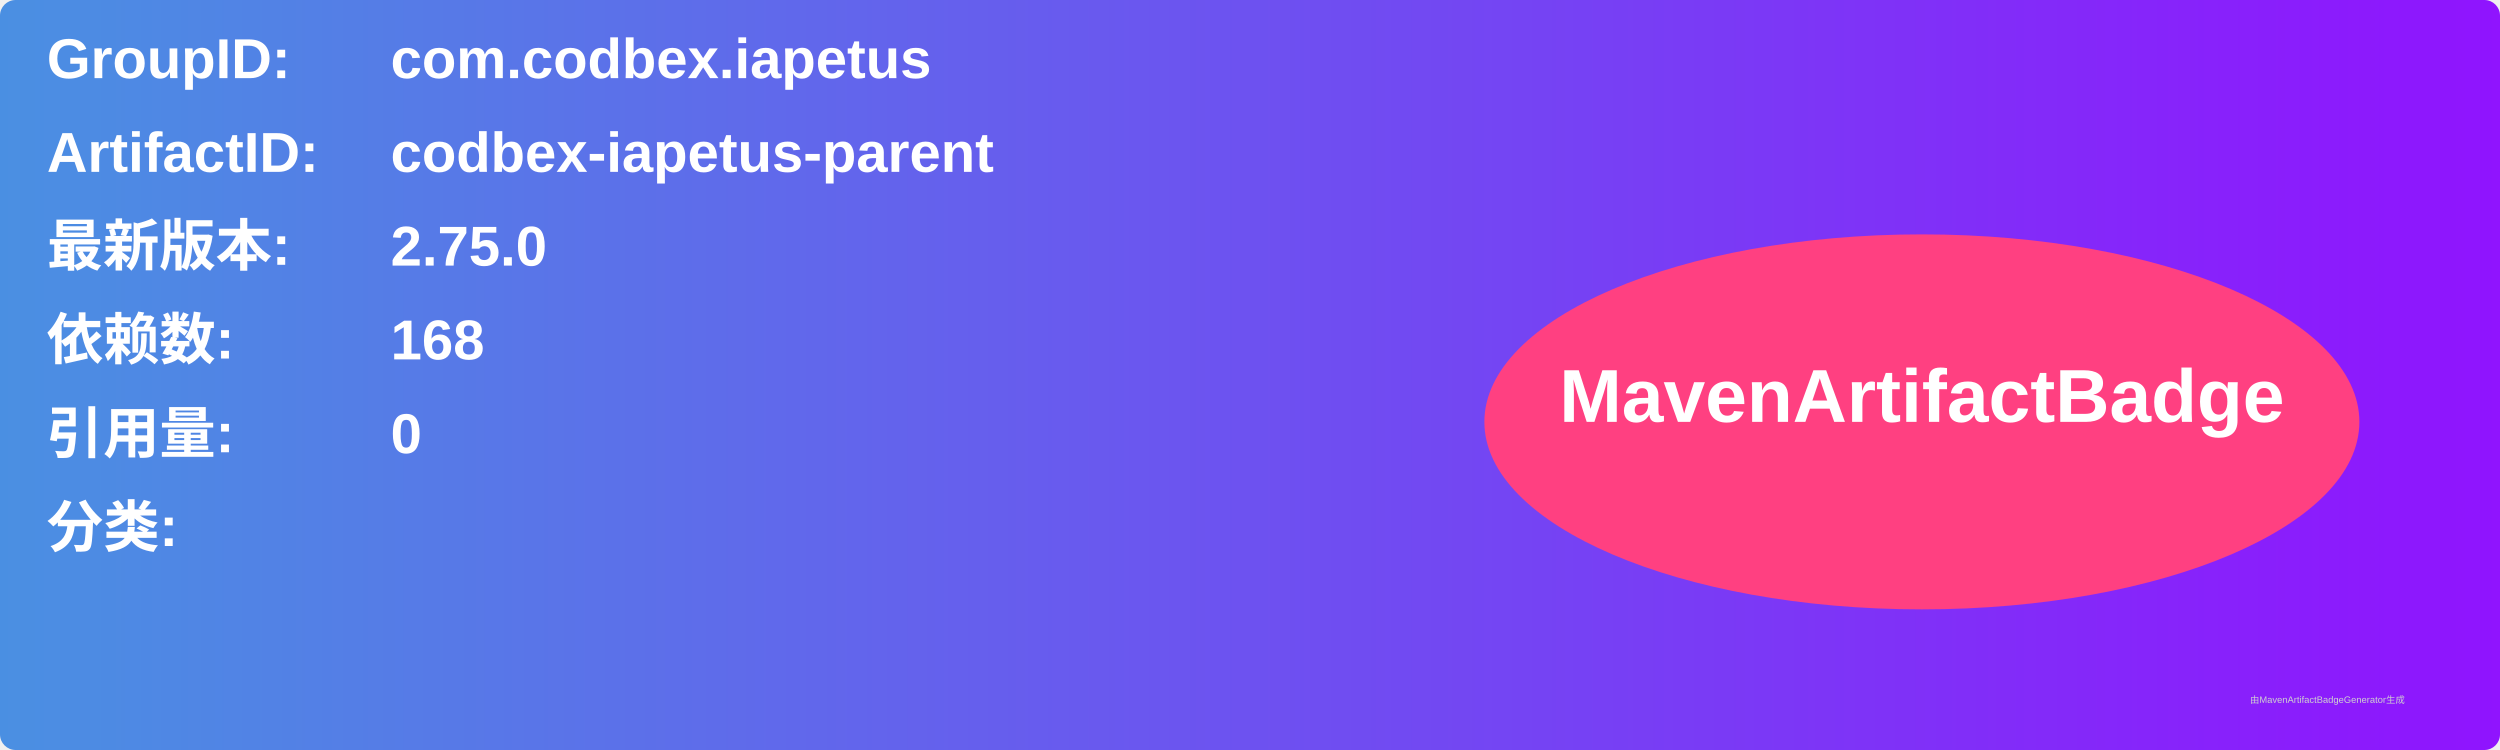
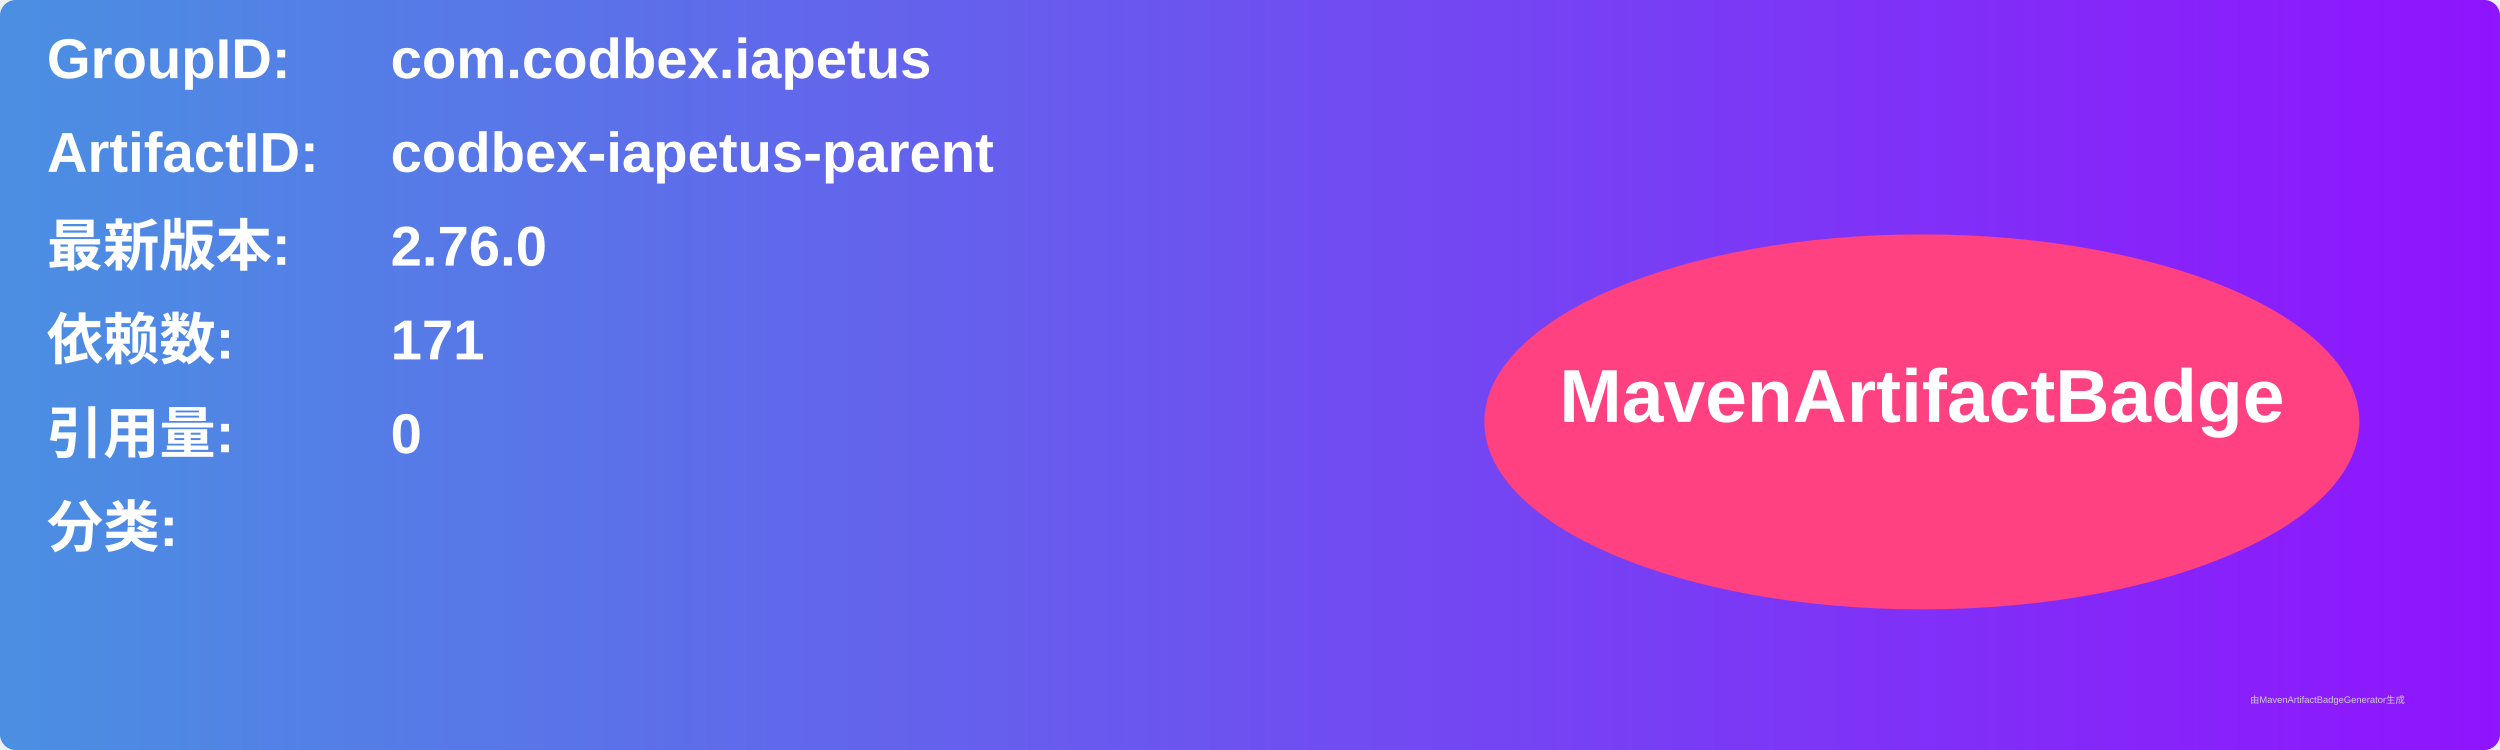
<svg xmlns="http://www.w3.org/2000/svg" width="800" height="240" viewBox="0 0 800 240">
  <linearGradient id="grad" x1="0%" y1="0%" x2="100%" y2="0%">
    <stop offset="0%" stop-color="#4a90e2" />
    <stop offset="100%" stop-color="#9013fe" />
  </linearGradient>
  <rect width="100%" height="100%" rx="5" ry="5" fill="url(#grad)" />
  <g transform="translate(15, 15)">
    <text x="0" y="10" font-family="Arial" font-size="18" fill="white" font-weight="bold" width="260">GroupID:</text>
    <text x="110" y="10" font-family="Arial" font-size="18" fill="white" font-weight="bold" width="460">com.codbex.iapetus</text>
    <text x="0" y="40" font-family="Arial" font-size="18" fill="white" font-weight="bold" width="260">ArtifactID:</text>
    <text x="110" y="40" font-family="Arial" font-size="18" fill="white" font-weight="bold" width="460">codbex-iapetus-parent</text>
    <text x="0" y="70" font-family="Arial" font-size="18" fill="white" font-weight="bold">最新版本:</text>
    <text x="110" y="70" font-family="Arial" font-size="18" fill="white" font-weight="bold">
-       <tspan font-weight="bold">2.75.0</tspan>
+       <tspan font-weight="bold">2.76.0</tspan>
    </text>
    <text x="0" y="100" font-family="Arial" font-size="18" fill="white" font-weight="bold">依赖数: </text>
    <text x="110" y="100" font-family="Arial" font-size="18" fill="white">
-       <tspan font-weight="bold">168</tspan>
+       <tspan font-weight="bold">171</tspan>
    </text>
    <text x="0" y="130" font-family="Arial" font-size="18" fill="white" font-weight="bold">引用量: </text>
    <text x="110" y="130" font-family="Arial" font-size="18" fill="white">
      <tspan font-weight="bold">0</tspan>
    </text>
    <text x="0" y="160" font-family="Arial" font-size="18" fill="white" font-weight="bold">分类:</text>
    <text x="10" y="190" font-family="Arial" font-size="10" fill="white">
      <tspan font-weight="bold" />
    </text>
    <ellipse cx="600" cy="120" rx="140" ry="60" fill="#ff4081" />
    <text x="600" y="120" text-anchor="middle" font-family="Arial" font-size="24" fill="white" font-weight="bold">MavenArtifactBadge</text>
  </g>
  <text x="720" y="225" font-family="Arial" font-size="3" fill="#d0d0d0">由MavenArtifactBadgeGenerator生成</text>
</svg>
